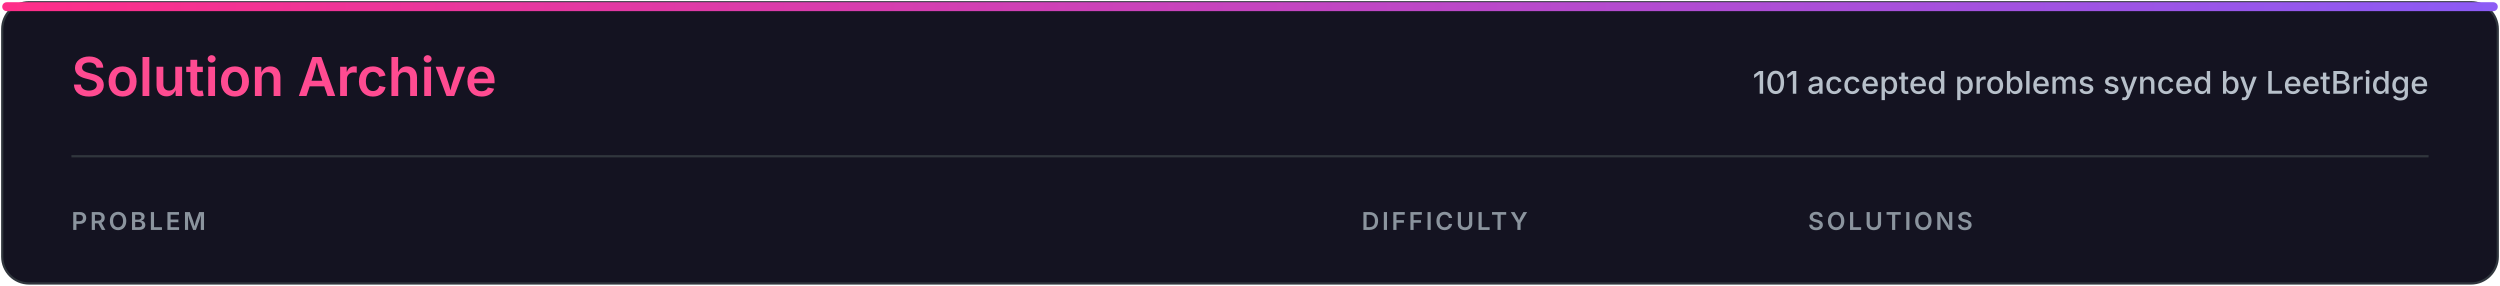
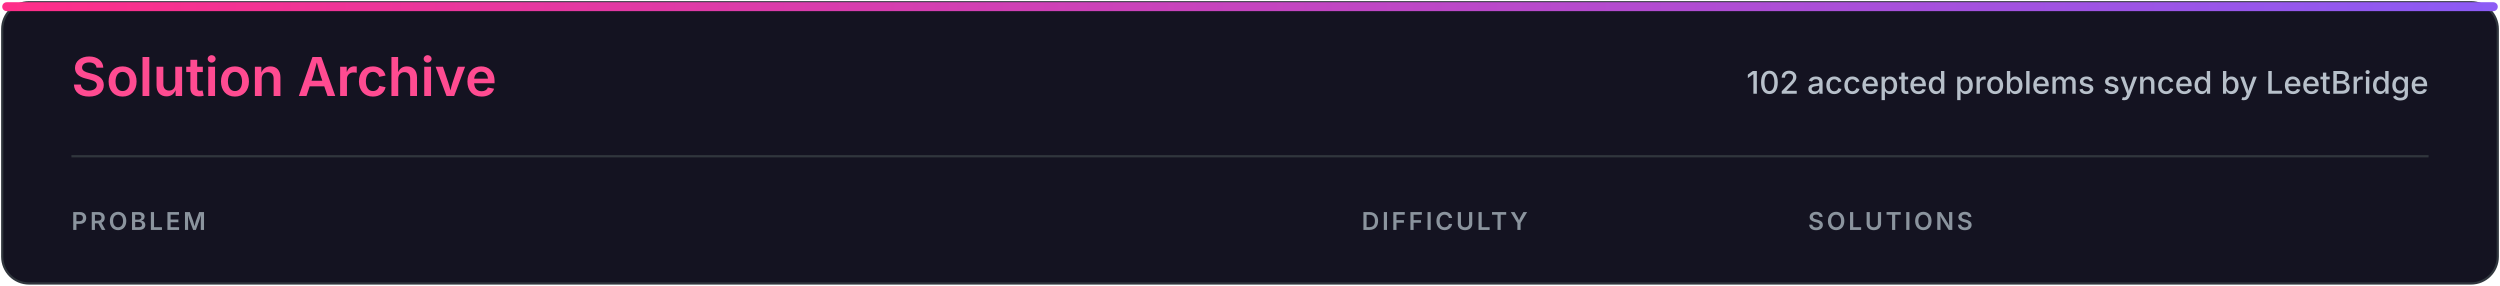
<svg xmlns="http://www.w3.org/2000/svg" width="1120" height="128" viewBox="0 0 1120 128" role="img" aria-labelledby="title desc">
  <defs>
    <linearGradient id="accent" x1="0" x2="1">
      <stop stop-color="#ff2e88" />
      <stop offset="1" stop-color="#8b5cf6" />
    </linearGradient>
    <style>
.heading{font:600 24px -apple-system,BlinkMacSystemFont,'Segoe UI',sans-serif;fill:#ff4b91}
.subtitle{font:500 14px -apple-system,BlinkMacSystemFont,'Segoe UI',sans-serif;fill:#b7c0ca}
.column{font:600 11px -apple-system,BlinkMacSystemFont,'Segoe UI',sans-serif;letter-spacing:1.2px;fill:#8b949e}
</style>
  </defs>
  <rect x="1" y="1" width="1118" height="126" rx="12" fill="#141321" stroke="#30363d" />
  <rect x="1" y="1" width="1118" height="4" rx="2" fill="url(#accent)" />
  <text x="32" y="43" class="heading">Solution Archive</text>
-   <text x="1088" y="42" class="subtitle" text-anchor="end">101 accepted problems synced by LeetBridge</text>
+   <text x="1088" y="42" class="subtitle" text-anchor="end">102 accepted problems synced by LeetBridge</text>
  <line x1="32" y1="70" x2="1088" y2="70" stroke="#30363d" />
  <text x="32" y="103" class="column">PROBLEM</text>
  <text x="610" y="103" class="column">DIFFICULTY</text>
  <text x="810" y="103" class="column">SOLUTIONS</text>
</svg>
